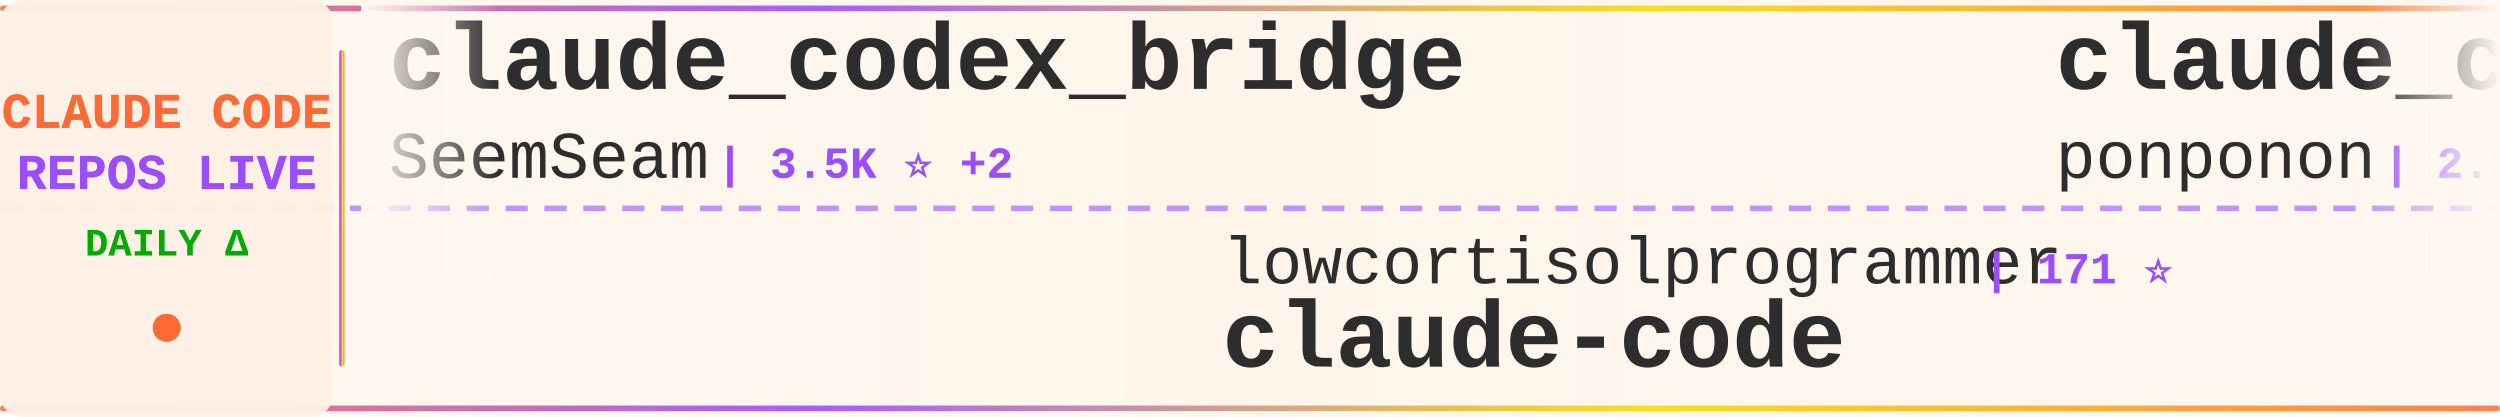
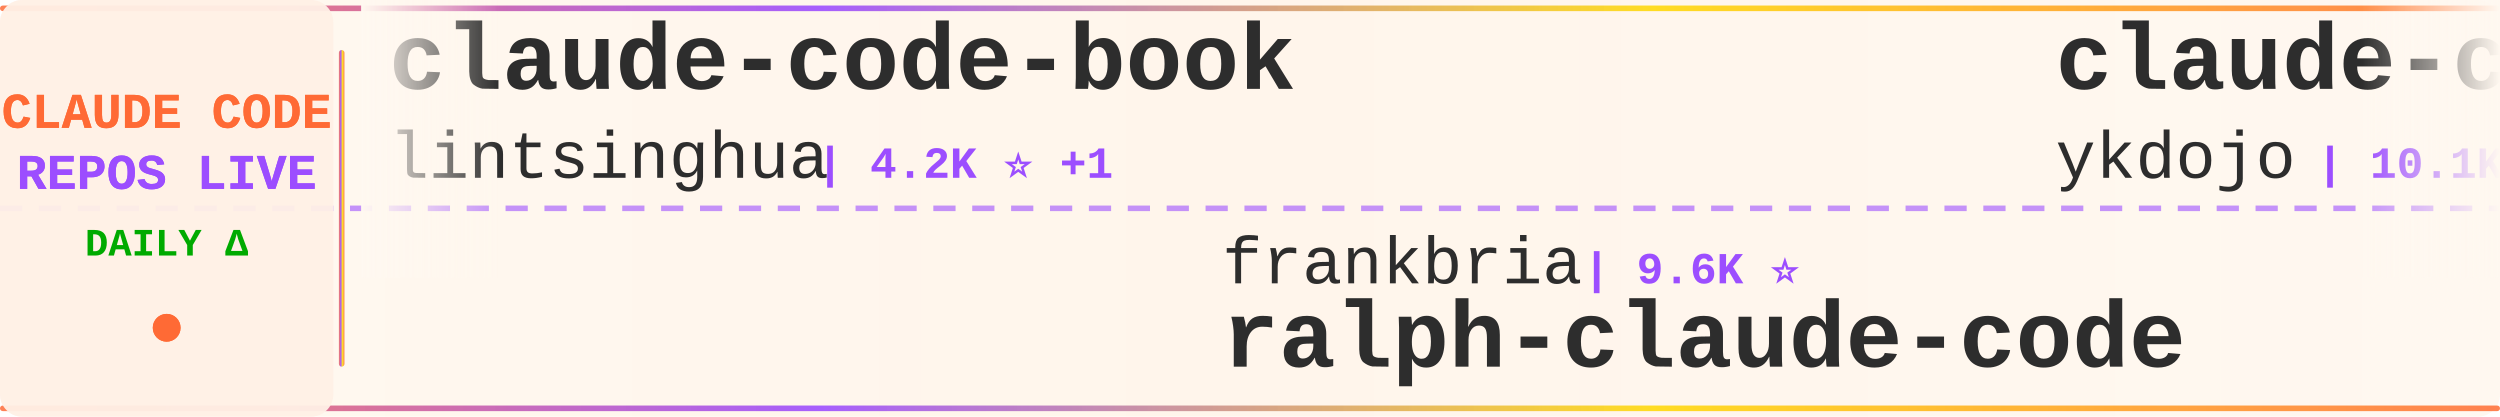
<svg xmlns="http://www.w3.org/2000/svg" width="900" height="150">
  <defs>
    <linearGradient id="tickerBg" x1="0%" y1="0%" x2="100%" y2="0%">
      <stop offset="0%" style="stop-color:#fff8f0;stop-opacity:0.98" />
      <stop offset="50%" style="stop-color:#fff5eb;stop-opacity:1" />
      <stop offset="100%" style="stop-color:#fff8f0;stop-opacity:0.98" />
    </linearGradient>
    <linearGradient id="borderGrad" x1="0%" y1="0%" x2="100%" y2="0%">
      <stop offset="0%" style="stop-color:#FF6B35;stop-opacity:0.85">
        <animate attributeName="stop-opacity" values="0.85;1;0.85" dur="2s" repeatCount="indefinite" />
      </stop>
      <stop offset="33%" style="stop-color:#9C4EFF;stop-opacity:0.9">
        <animate attributeName="stop-opacity" values="0.9;1;0.9" dur="2.2s" repeatCount="indefinite" />
      </stop>
      <stop offset="66%" style="stop-color:#FFD700;stop-opacity:0.85">
        <animate attributeName="stop-opacity" values="0.85;1;0.85" dur="1.8s" repeatCount="indefinite" />
      </stop>
      <stop offset="100%" style="stop-color:#FF6B35;stop-opacity:0.85">
        <animate attributeName="stop-opacity" values="0.85;1;0.85" dur="2s" repeatCount="indefinite" />
      </stop>
    </linearGradient>
    <filter id="textGlow">
      <feGaussianBlur stdDeviation="0.15" result="coloredBlur" />
      <feMerge>
        <feMergeNode in="coloredBlur" />
        <feMergeNode in="SourceGraphic" />
      </feMerge>
    </filter>
    <filter id="metricGlow">
      <feGaussianBlur stdDeviation="0.2" result="coloredBlur" />
      <feMerge>
        <feMergeNode in="coloredBlur" />
        <feMergeNode in="SourceGraphic" />
      </feMerge>
    </filter>
    <linearGradient id="leftFade" x1="0%" y1="0%" x2="100%" y2="0%">
      <stop offset="0%" style="stop-color:#fff8f0;stop-opacity:1" />
      <stop offset="100%" style="stop-color:#fff8f0;stop-opacity:0" />
    </linearGradient>
    <linearGradient id="rightFade" x1="0%" y1="0%" x2="100%" y2="0%">
      <stop offset="0%" style="stop-color:#fff8f0;stop-opacity:0" />
      <stop offset="100%" style="stop-color:#fff8f0;stop-opacity:1" />
    </linearGradient>
  </defs>
  <rect width="900" height="150" fill="url(#tickerBg)" rx="8" />
  <rect x="0" y="2" width="900" height="2" fill="url(#borderGrad)" rx="1" />
  <rect x="0" y="146" width="900" height="2" fill="url(#borderGrad)" rx="1" />
  <line x1="0" y1="75" x2="900" y2="75" stroke="#9C4EFF" stroke-width="2" stroke-dasharray="8 6" opacity="0.6" />
  <rect x="0" y="0" width="120" height="150" fill="#fff0e6" opacity="0.95" rx="8" />
  <text x="60" y="46" font-family="'Courier New', monospace" font-size="18" font-weight="bold" fill="#FF6B35" text-anchor="middle" filter="url(#textGlow)">
    CLAUDE CODE
  </text>
  <text x="60" y="68" font-family="'Courier New', monospace" font-size="18" font-weight="bold" fill="#9C4EFF" text-anchor="middle" filter="url(#textGlow)">
    REPOS LIVE
  </text>
  <text x="60" y="92" font-family="'Courier New', monospace" font-size="14" font-weight="bold" fill="#00aa00" text-anchor="middle">
    DAILY Δ
  </text>
  <circle cx="60" cy="118" r="5" fill="#FF6B35" filter="url(#metricGlow)">
    <animate attributeName="r" values="4;6;4" dur="1.5s" repeatCount="indefinite" />
    <animate attributeName="opacity" values="0.6;1;0.6" dur="1.5s" repeatCount="indefinite" />
  </circle>
  <rect x="122" y="18" width="2" height="114" fill="url(#borderGrad)" rx="1" />
  <clipPath id="tickerClip">
    <rect x="130" y="0" width="770" height="150" />
  </clipPath>
  <g clip-path="url(#tickerClip)">
    <g id="tickerItems">
      <animateTransform attributeName="transform" attributeType="XML" type="translate" from="0 0" to="-3000 0" dur="54s" repeatCount="indefinite" />
      <g transform="translate(0, 0)">
-         <text x="140" y="32" font-family="'Courier New', monospace" font-size="34" font-weight="bold" fill="#2d2d2d">claude_codex_bridge</text>
-         <text x="140" y="64" font-family="'Courier New', monospace" font-size="24" font-weight="normal" fill="#2d2d2d" opacity="1.0">SeemSeam</text>
-         <text x="258" y="64" font-family="'Courier New', monospace" font-size="16" font-weight="bold" fill="#9C4EFF"> | 3.5K ⭐ +2</text>
+         <text x="140" y="32" font-family="'Courier New', monospace" font-size="34" font-weight="bold" fill="#2d2d2d">claude-code-book</text>
+         <text x="140" y="64" font-family="'Courier New', monospace" font-size="24" font-weight="normal" fill="#2d2d2d" opacity="1.0">lintsinghua</text>
+         <text x="294" y="64" font-family="'Courier New', monospace" font-size="16" font-weight="bold" fill="#9C4EFF"> | 4.2K ⭐ +1</text>
      </g>
      <g transform="translate(300, 0)">
-         <text x="140" y="102" font-family="'Courier New', monospace" font-size="24" font-weight="normal" fill="#2d2d2d" opacity="1.0">lowcortisolprogrammer</text>
-         <text x="414" y="102" font-family="'Courier New', monospace" font-size="16" font-weight="bold" fill="#9C4EFF"> | 171 ⭐</text>
+         <text x="140" y="102" font-family="'Courier New', monospace" font-size="24" font-weight="normal" fill="#2d2d2d" opacity="1.0">frankbria</text>
+         <text x="270" y="102" font-family="'Courier New', monospace" font-size="16" font-weight="bold" fill="#9C4EFF"> | 9.6K ⭐</text>
+         <text x="140" y="132" font-family="'Courier New', monospace" font-size="34" font-weight="bold" fill="#2d2d2d">ralph-claude-code</text>
+       </g>
+       <g transform="translate(600, 0)">
+         <text x="140" y="32" font-family="'Courier New', monospace" font-size="34" font-weight="bold" fill="#2d2d2d">claude-code-tips</text>
+         <text x="140" y="64" font-family="'Courier New', monospace" font-size="24" font-weight="normal" fill="#2d2d2d" opacity="1.0">ykdojo</text>
+         <text x="234" y="64" font-family="'Courier New', monospace" font-size="16" font-weight="bold" fill="#9C4EFF"> | 10.1K ⭐</text>
+       </g>
+       <g transform="translate(900, 0)">
+         <text x="140" y="102" font-family="'Courier New', monospace" font-size="24" font-weight="normal" fill="#2d2d2d" opacity="1.0">alejandrobalderas</text>
+         <text x="366" y="102" font-family="'Courier New', monospace" font-size="16" font-weight="bold" fill="#9C4EFF"> | 2.8K ⭐</text>
+         <text x="140" y="132" font-family="'Courier New', monospace" font-size="34" font-weight="bold" fill="#2d2d2d">claude-code-from-source</text>
+       </g>
+       <g transform="translate(1200, 0)">
+         <text x="140" y="32" font-family="'Courier New', monospace" font-size="34" font-weight="bold" fill="#2d2d2d">claude-code-settings</text>
+         <text x="140" y="64" font-family="'Courier New', monospace" font-size="24" font-weight="normal" fill="#2d2d2d" opacity="1.0">feiskyer</text>
+         <text x="258" y="64" font-family="'Courier New', monospace" font-size="16" font-weight="bold" fill="#9C4EFF"> | 1.6K ⭐</text>
+       </g>
+       <g transform="translate(1500, 0)">
+         <text x="140" y="102" font-family="'Courier New', monospace" font-size="24" font-weight="normal" fill="#2d2d2d" opacity="1.0">zebbern</text>
+         <text x="246" y="102" font-family="'Courier New', monospace" font-size="16" font-weight="bold" fill="#9C4EFF"> | 4.6K ⭐</text>
+         <text x="140" y="132" font-family="'Courier New', monospace" font-size="34" font-weight="bold" fill="#2d2d2d">claude-code-guide</text>
+       </g>
+       <g transform="translate(1800, 0)">
+         <text x="140" y="32" font-family="'Courier New', monospace" font-size="34" font-weight="bold" fill="#2d2d2d">awesome-claude-code-suba...</text>
+         <text x="140" y="64" font-family="'Courier New', monospace" font-size="24" font-weight="normal" fill="#2d2d2d" opacity="1.0">VoltAgent</text>
+         <text x="270" y="64" font-family="'Courier New', monospace" font-size="16" font-weight="bold" fill="#9C4EFF"> | 24.9K ⭐ +13</text>
+       </g>
+       <g transform="translate(2100, 0)">
+         <text x="140" y="102" font-family="'Courier New', monospace" font-size="24" font-weight="normal" fill="#2d2d2d" opacity="1.0">codeaashu</text>
+         <text x="270" y="102" font-family="'Courier New', monospace" font-size="16" font-weight="bold" fill="#9C4EFF"> | 3.3K ⭐ +1</text>
        <text x="140" y="132" font-family="'Courier New', monospace" font-size="34" font-weight="bold" fill="#2d2d2d">claude-code</text>
      </g>
-       <g transform="translate(600, 0)">
-         <text x="140" y="32" font-family="'Courier New', monospace" font-size="34" font-weight="bold" fill="#2d2d2d">claude_code_src</text>
-         <text x="140" y="64" font-family="'Courier New', monospace" font-size="24" font-weight="normal" fill="#2d2d2d" opacity="1.0">ponponon</text>
-         <text x="258" y="64" font-family="'Courier New', monospace" font-size="16" font-weight="bold" fill="#9C4EFF"> | 2.3K ⭐</text>
-       </g>
-       <g transform="translate(900, 0)">
-         <text x="140" y="102" font-family="'Courier New', monospace" font-size="24" font-weight="normal" fill="#2d2d2d" opacity="1.0">Onewon</text>
-         <text x="234" y="102" font-family="'Courier New', monospace" font-size="16" font-weight="bold" fill="#9C4EFF"> | 181 ⭐</text>
-         <text x="140" y="132" font-family="'Courier New', monospace" font-size="34" font-weight="bold" fill="#2d2d2d">claude-code</text>
-       </g>
-       <g transform="translate(1200, 0)">
-         <text x="140" y="32" font-family="'Courier New', monospace" font-size="34" font-weight="bold" fill="#2d2d2d">Claude-Code-Usage-Monito...</text>
-         <text x="140" y="64" font-family="'Courier New', monospace" font-size="24" font-weight="normal" fill="#2d2d2d" opacity="1.0">Maciek-roboblog</text>
-         <text x="342" y="64" font-family="'Courier New', monospace" font-size="16" font-weight="bold" fill="#9C4EFF"> | 8.7K ⭐ +2</text>
-       </g>
-       <g transform="translate(1500, 0)">
-         <text x="140" y="102" font-family="'Courier New', monospace" font-size="24" font-weight="normal" fill="#2d2d2d" opacity="1.0">claude-code-best</text>
-         <text x="354" y="102" font-family="'Courier New', monospace" font-size="16" font-weight="bold" fill="#9C4EFF"> | 22.4K ⭐ +8</text>
-         <text x="140" y="132" font-family="'Courier New', monospace" font-size="34" font-weight="bold" fill="#2d2d2d">claude-code</text>
-       </g>
-       <g transform="translate(1800, 0)">
-         <text x="140" y="32" font-family="'Courier New', monospace" font-size="34" font-weight="bold" fill="#2d2d2d">awesome-claude-code-tool...</text>
-         <text x="140" y="64" font-family="'Courier New', monospace" font-size="24" font-weight="normal" fill="#2d2d2d" opacity="1.0">rohitg00</text>
-         <text x="258" y="64" font-family="'Courier New', monospace" font-size="16" font-weight="bold" fill="#9C4EFF"> | 2.6K ⭐ +1</text>
-       </g>
-       <g transform="translate(2100, 0)">
-         <text x="140" y="102" font-family="'Courier New', monospace" font-size="24" font-weight="normal" fill="#2d2d2d" opacity="1.0">AprilNEA</text>
-         <text x="258" y="102" font-family="'Courier New', monospace" font-size="16" font-weight="bold" fill="#9C4EFF"> | 391 ⭐ -1</text>
-         <text x="140" y="132" font-family="'Courier New', monospace" font-size="34" font-weight="bold" fill="#2d2d2d">claude-code-source</text>
-       </g>
      <g transform="translate(2400, 0)">
-         <text x="140" y="32" font-family="'Courier New', monospace" font-size="34" font-weight="bold" fill="#2d2d2d">ClaudeCodeAgents</text>
-         <text x="140" y="64" font-family="'Courier New', monospace" font-size="24" font-weight="normal" fill="#2d2d2d" opacity="1.0">darcyegb</text>
-         <text x="258" y="64" font-family="'Courier New', monospace" font-size="16" font-weight="bold" fill="#9C4EFF"> | 761 ⭐</text>
+         <text x="140" y="32" font-family="'Courier New', monospace" font-size="34" font-weight="bold" fill="#2d2d2d">everything-claude-code-z...</text>
+         <text x="140" y="64" font-family="'Courier New', monospace" font-size="24" font-weight="normal" fill="#2d2d2d" opacity="1.0">xu-xiang</text>
+         <text x="258" y="64" font-family="'Courier New', monospace" font-size="16" font-weight="bold" fill="#9C4EFF"> | 1.9K ⭐</text>
      </g>
      <g transform="translate(2700, 0)">
-         <text x="140" y="102" font-family="'Courier New', monospace" font-size="24" font-weight="normal" fill="#2d2d2d" opacity="1.0">diet103</text>
-         <text x="246" y="102" font-family="'Courier New', monospace" font-size="16" font-weight="bold" fill="#9C4EFF"> | 10.0K ⭐</text>
-         <text x="140" y="132" font-family="'Courier New', monospace" font-size="34" font-weight="bold" fill="#2d2d2d">claude-code-infrastructu...</text>
+         <text x="140" y="102" font-family="'Courier New', monospace" font-size="24" font-weight="normal" fill="#2d2d2d" opacity="1.0">fazxes</text>
+         <text x="234" y="102" font-family="'Courier New', monospace" font-size="16" font-weight="bold" fill="#9C4EFF"> | 237 ⭐</text>
+         <text x="140" y="132" font-family="'Courier New', monospace" font-size="34" font-weight="bold" fill="#2d2d2d">Claude-code</text>
      </g>
      <g transform="translate(3000, 0)">
-         <text x="140" y="32" font-family="'Courier New', monospace" font-size="34" font-weight="bold" fill="#2d2d2d">claude_codex_bridge</text>
-         <text x="140" y="64" font-family="'Courier New', monospace" font-size="24" font-weight="normal" fill="#2d2d2d" opacity="1.0">SeemSeam</text>
-         <text x="258" y="64" font-family="'Courier New', monospace" font-size="16" font-weight="bold" fill="#9C4EFF"> | 3.5K ⭐ +2</text>
+         <text x="140" y="32" font-family="'Courier New', monospace" font-size="34" font-weight="bold" fill="#2d2d2d">claude-code-book</text>
+         <text x="140" y="64" font-family="'Courier New', monospace" font-size="24" font-weight="normal" fill="#2d2d2d" opacity="1.0">lintsinghua</text>
+         <text x="294" y="64" font-family="'Courier New', monospace" font-size="16" font-weight="bold" fill="#9C4EFF"> | 4.2K ⭐ +1</text>
      </g>
      <g transform="translate(3300, 0)">
-         <text x="140" y="102" font-family="'Courier New', monospace" font-size="24" font-weight="normal" fill="#2d2d2d" opacity="1.0">lowcortisolprogrammer</text>
-         <text x="414" y="102" font-family="'Courier New', monospace" font-size="16" font-weight="bold" fill="#9C4EFF"> | 171 ⭐</text>
-         <text x="140" y="132" font-family="'Courier New', monospace" font-size="34" font-weight="bold" fill="#2d2d2d">claude-code</text>
+         <text x="140" y="102" font-family="'Courier New', monospace" font-size="24" font-weight="normal" fill="#2d2d2d" opacity="1.0">frankbria</text>
+         <text x="270" y="102" font-family="'Courier New', monospace" font-size="16" font-weight="bold" fill="#9C4EFF"> | 9.6K ⭐</text>
+         <text x="140" y="132" font-family="'Courier New', monospace" font-size="34" font-weight="bold" fill="#2d2d2d">ralph-claude-code</text>
      </g>
      <g transform="translate(3600, 0)">
-         <text x="140" y="32" font-family="'Courier New', monospace" font-size="34" font-weight="bold" fill="#2d2d2d">claude_code_src</text>
-         <text x="140" y="64" font-family="'Courier New', monospace" font-size="24" font-weight="normal" fill="#2d2d2d" opacity="1.0">ponponon</text>
-         <text x="258" y="64" font-family="'Courier New', monospace" font-size="16" font-weight="bold" fill="#9C4EFF"> | 2.3K ⭐</text>
+         <text x="140" y="32" font-family="'Courier New', monospace" font-size="34" font-weight="bold" fill="#2d2d2d">claude-code-tips</text>
+         <text x="140" y="64" font-family="'Courier New', monospace" font-size="24" font-weight="normal" fill="#2d2d2d" opacity="1.0">ykdojo</text>
+         <text x="234" y="64" font-family="'Courier New', monospace" font-size="16" font-weight="bold" fill="#9C4EFF"> | 10.1K ⭐</text>
      </g>
      <g transform="translate(3900, 0)">
-         <text x="140" y="102" font-family="'Courier New', monospace" font-size="24" font-weight="normal" fill="#2d2d2d" opacity="1.0">Onewon</text>
-         <text x="234" y="102" font-family="'Courier New', monospace" font-size="16" font-weight="bold" fill="#9C4EFF"> | 181 ⭐</text>
-         <text x="140" y="132" font-family="'Courier New', monospace" font-size="34" font-weight="bold" fill="#2d2d2d">claude-code</text>
+         <text x="140" y="102" font-family="'Courier New', monospace" font-size="24" font-weight="normal" fill="#2d2d2d" opacity="1.0">alejandrobalderas</text>
+         <text x="366" y="102" font-family="'Courier New', monospace" font-size="16" font-weight="bold" fill="#9C4EFF"> | 2.8K ⭐</text>
+         <text x="140" y="132" font-family="'Courier New', monospace" font-size="34" font-weight="bold" fill="#2d2d2d">claude-code-from-source</text>
      </g>
    </g>
  </g>
  <rect x="130" y="0" width="50" height="100" fill="url(#leftFade)" />
  <rect x="850" y="0" width="50" height="100" fill="url(#rightFade)" />
</svg>
